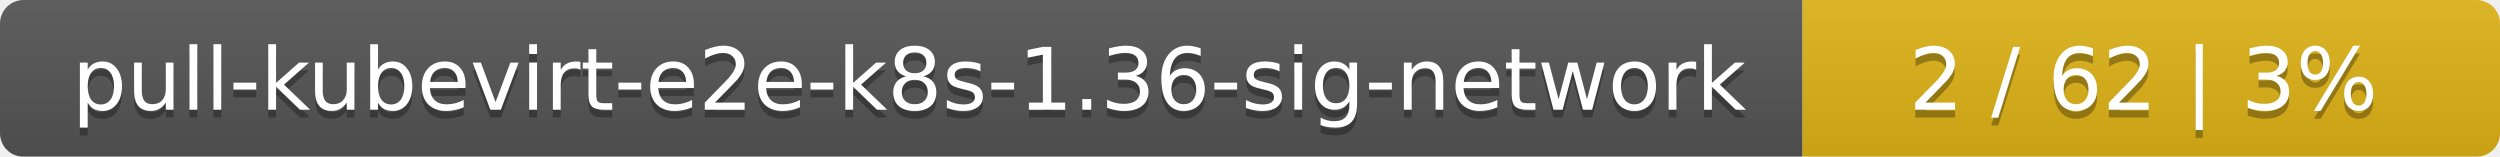
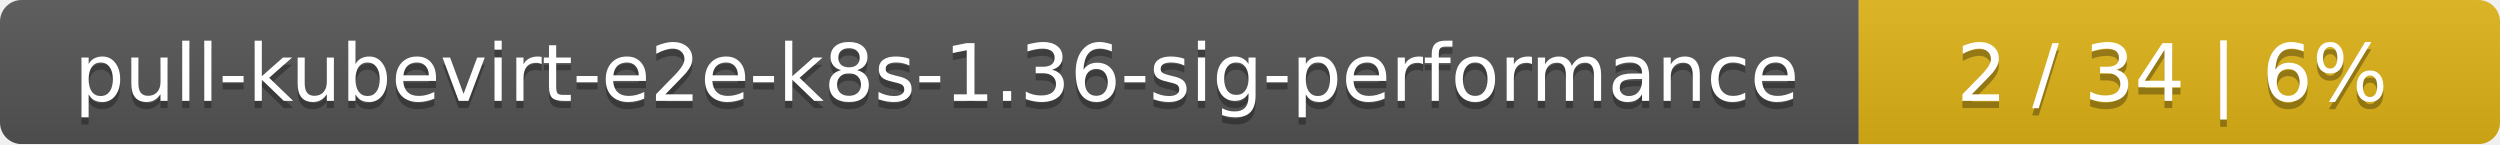
- <svg xmlns="http://www.w3.org/2000/svg" width="319" height="20">
+ <svg xmlns="http://www.w3.org/2000/svg" width="347" height="20">
  <linearGradient id="smooth" x2="0" y2="100%">
    <stop offset="0" stop-color="#bbb" stop-opacity=".1" />
    <stop offset="1" stop-opacity=".1" />
  </linearGradient>
  <mask id="round">
-     <rect width="319" height="20" rx="3" fill="#fff" />
+     <rect width="347" height="20" rx="3" fill="#fff" />
  </mask>
  <g mask="url(#round)">
-     <rect width="230" height="20" fill="#555" />
-     <rect x="230" width="89" height="20" fill="#dfb317" />
-     <rect width="319" height="20" fill="url(#smooth)" />
+     <rect width="258" height="20" fill="#555" />
+     <rect x="258" width="89" height="20" fill="#dfb317" />
+     <rect width="347" height="20" fill="url(#smooth)" />
  </g>
  <g fill="#fff" text-anchor="middle" font-family="DejaVu Sans,Verdana,Geneva,sans-serif" font-size="11">
-     <text x="116" y="15" fill="#010101" fill-opacity=".3">pull-kubevirt-e2e-k8s-1.36-sig-network</text>
-     <text x="116" y="14">pull-kubevirt-e2e-k8s-1.36-sig-network</text>
-     <text x="273.5" y="15" fill="#010101" fill-opacity=".3">2 / 62    |    3%</text>
-     <text x="273.5" y="14">2 / 62    |    3%</text>
+     <text x="130" y="15" fill="#010101" fill-opacity=".3">pull-kubevirt-e2e-k8s-1.36-sig-performance</text>
+     <text x="130" y="14">pull-kubevirt-e2e-k8s-1.36-sig-performance</text>
+     <text x="301.5" y="15" fill="#010101" fill-opacity=".3">2 / 34    |    6%</text>
+     <text x="301.5" y="14">2 / 34    |    6%</text>
  </g>
</svg>
